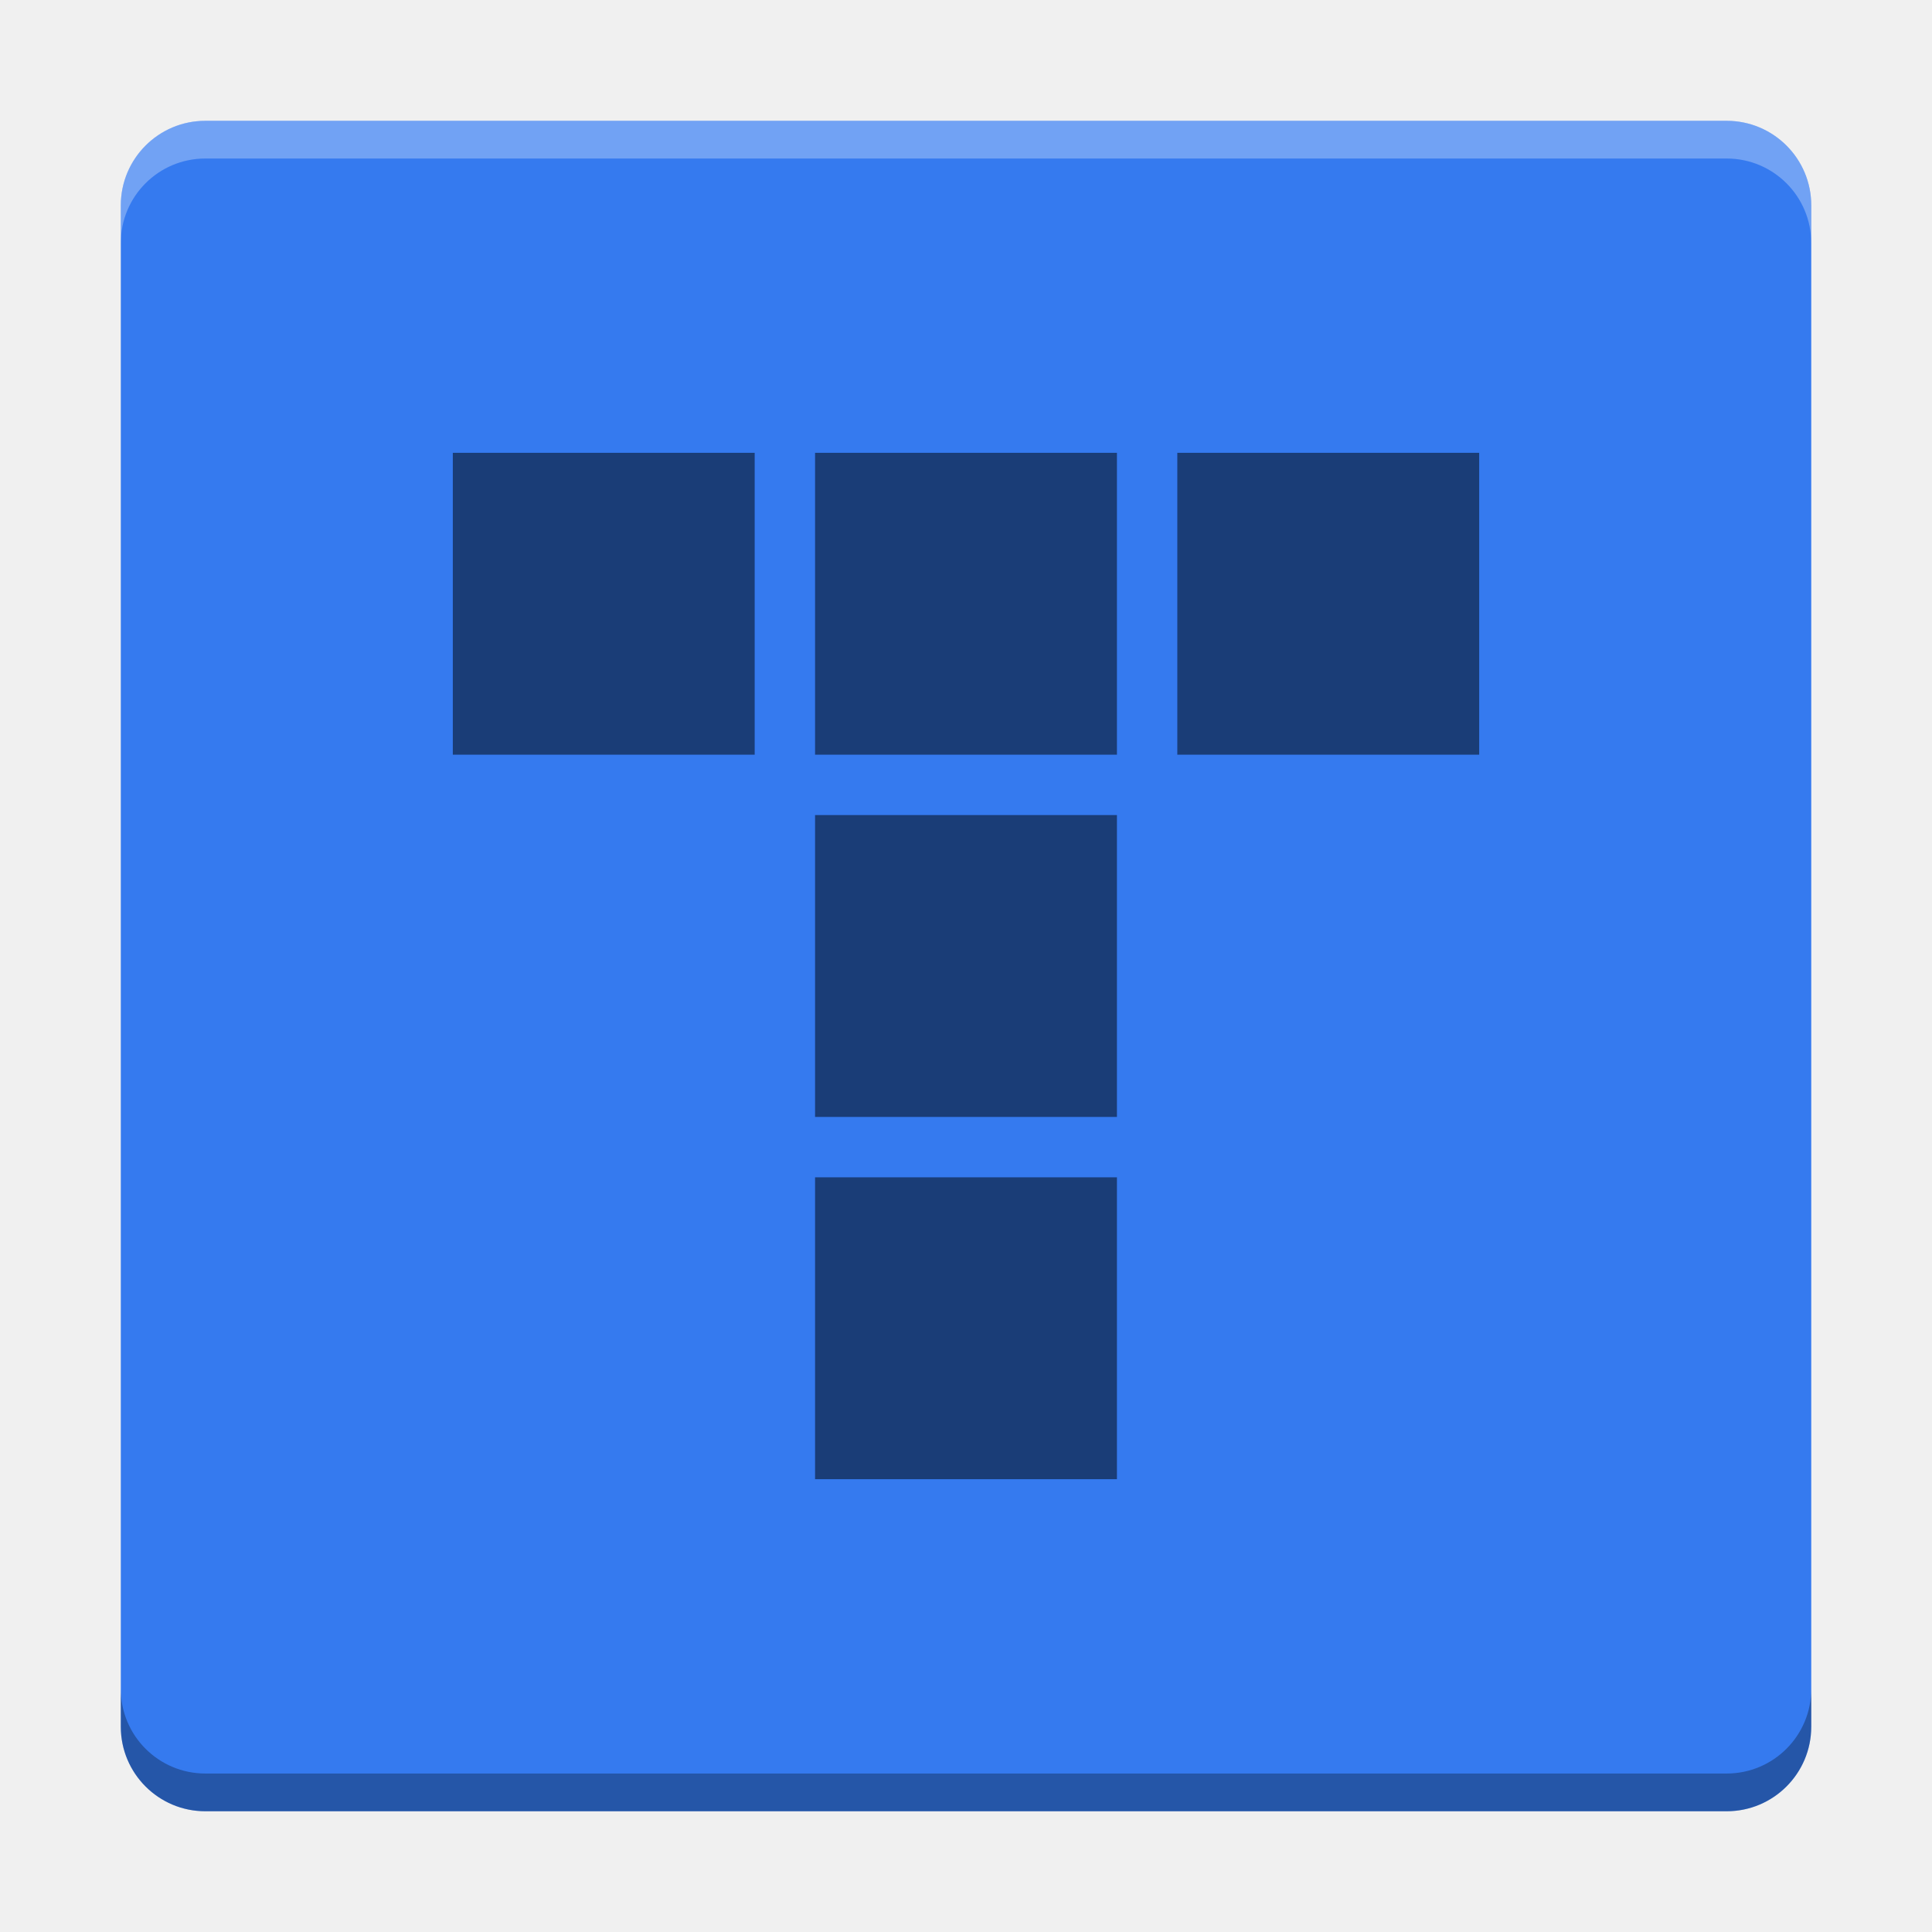
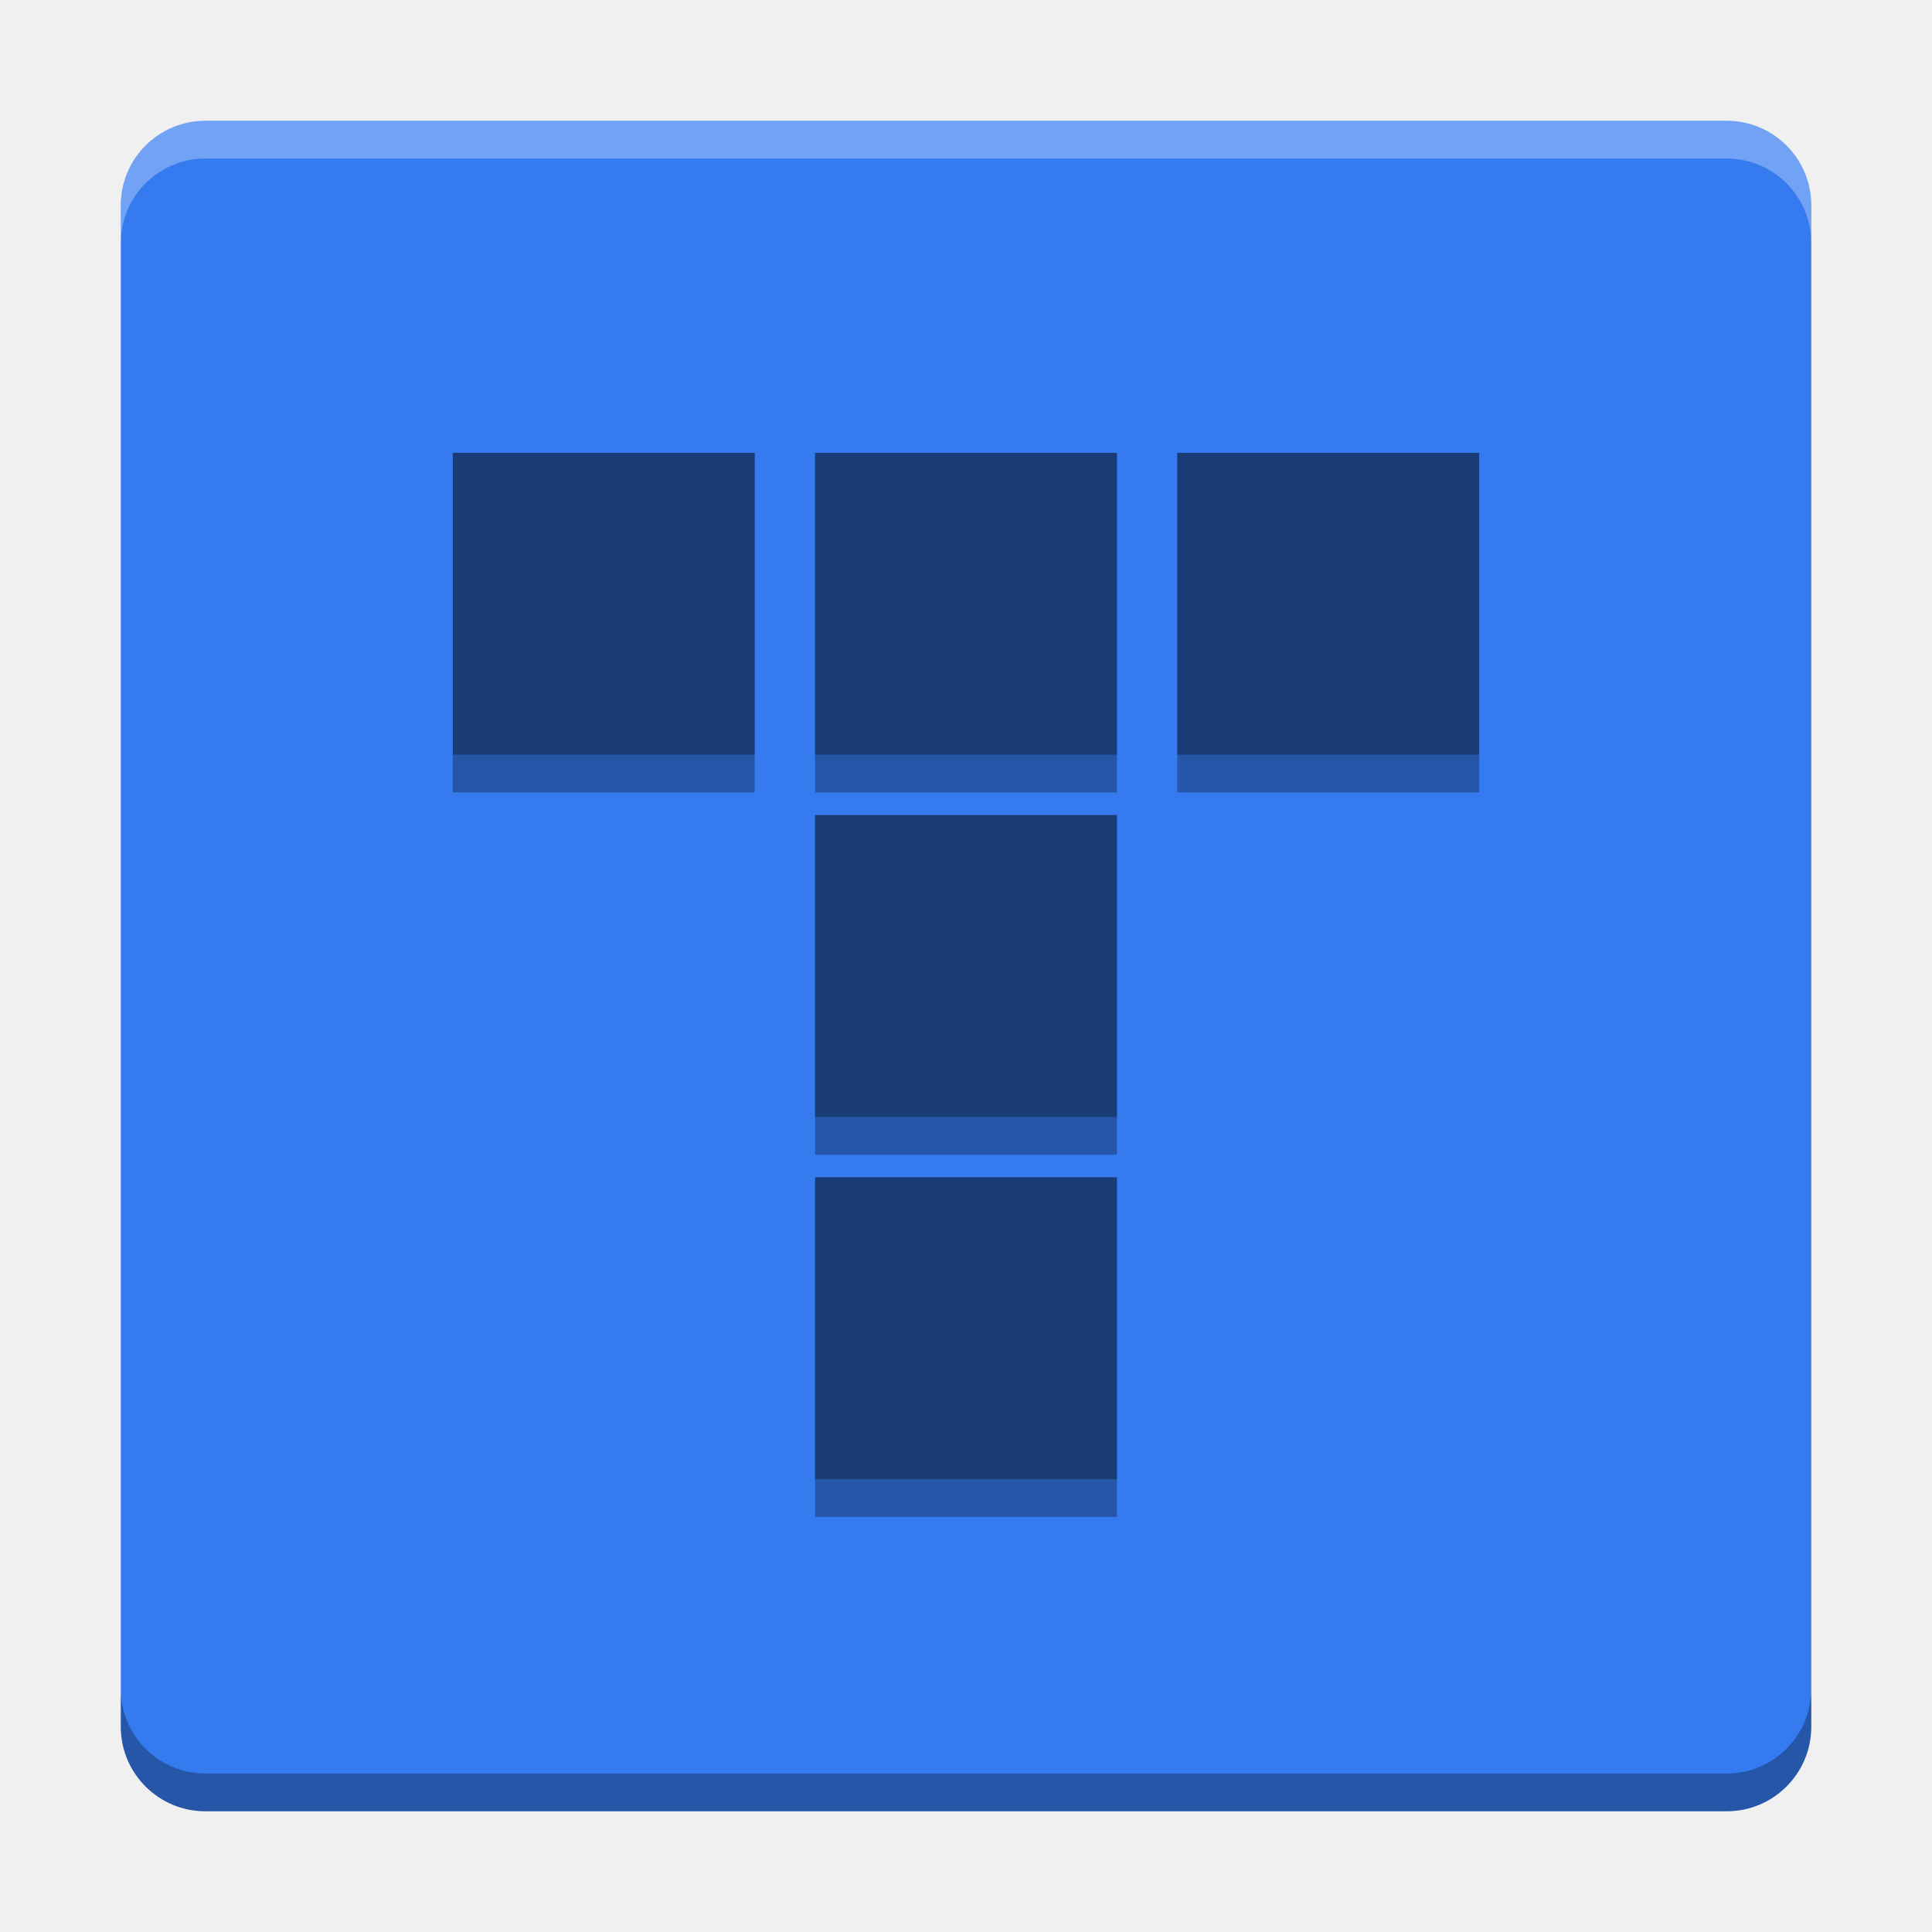
<svg xmlns="http://www.w3.org/2000/svg" width="512" height="512" version="1.1" viewBox="0 0 384 384">
  <defs>
    <clipPath id="c">
      <rect width="384" height="384" />
    </clipPath>
  </defs>
  <g id="a" clip-path="url(#c)">
    <path d="m234 90h60v60h-60zm-144 0h60v60h-60zm72 0h60v60h-60zm0 72h60v60h-60zm0 72h60v60h-60z" />
  </g>
  <path d="m360 343.2v-302.39c0-9.277-7.523-16.797-16.801-16.797h-302.39c-9.277 0-16.797 7.519-16.797 16.797v302.39c0 9.277 7.519 16.801 16.797 16.801h302.39c9.277 0 16.801-7.523 16.801-16.801z" fill="#357aef" />
  <path transform="scale(.75)" d="m32.01 447.6v10c0 12.37 10.027 22.4 22.396 22.4h403.19c12.37 0 22.4-10.031 22.4-22.4v-10c0 12.37-10.031 22.4-22.4 22.4h-403.19c-12.37 0-22.396-10.031-22.396-22.4z" opacity=".3" stroke-width="1.333" />
  <path transform="scale(.75)" d="m54.406 32.01c-12.37 0-22.396 10.027-22.396 22.396v10c0-12.37 10.027-22.396 22.396-22.396h403.19c12.37 0 22.4 10.027 22.4 22.396v-10c0-12.37-10.031-22.396-22.4-22.396h-403.19z" fill="#fff" opacity=".3" stroke-width="1.333" />
-   <path transform="scale(.75)" d="m120 120v80h80v-80h-80zm96 0v80h80v-80h-80zm96 0v80h80v-80h-80zm-96 96v80h80v-80h-80zm0 96v80h80v-80h-80z" opacity=".5" style="paint-order:fill markers stroke" />
+   <path transform="scale(.75)" d="m120 120v80h80v-80h-80zm96 0v80h80v-80h-80zm96 0v80h80v-80h-80zm-96 96v80h80v-80h-80zm0 96v80h80v-80h-80z" opacity=".3" style="paint-order:fill markers stroke" />
+   <path d="m90 90v67.5h60v-67.5zm72 0v67.5h60v-67.5zm72 0v67.5h60v-67.5zm-72 72v67.5h60v-67.5zm0 72v67.5h60v-67.5z" opacity=".3" stroke-width=".75" style="paint-order:fill markers stroke" />
</svg>
